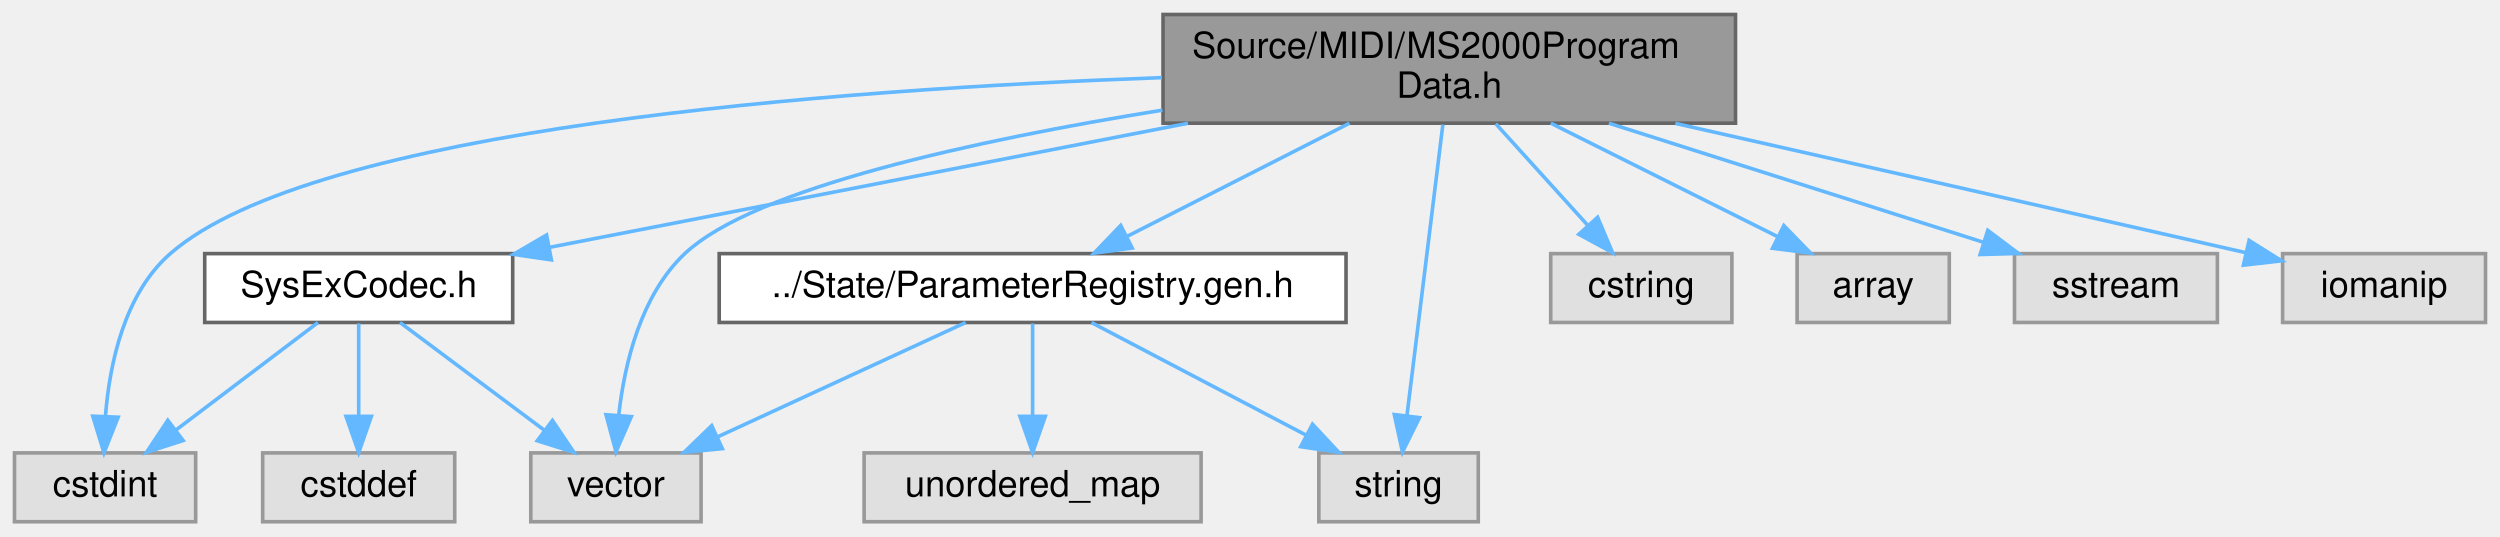
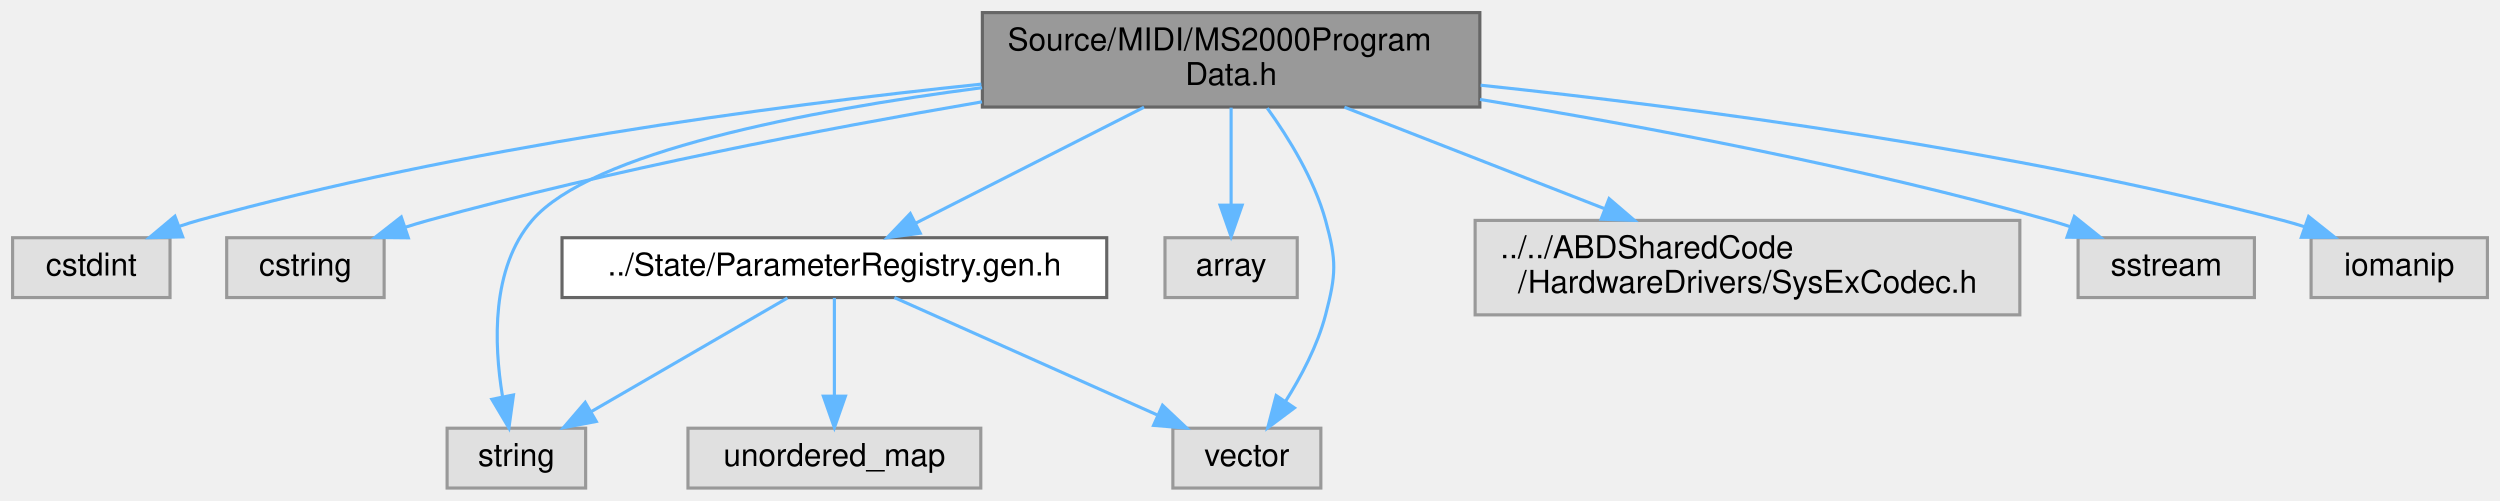
- <svg xmlns="http://www.w3.org/2000/svg" xmlns:xlink="http://www.w3.org/1999/xlink" width="690pt" height="148pt" viewBox="0.00 0.00 690.00 148.00">
-   <g id="graph0" class="graph" transform="scale(1 1) rotate(0) translate(4 144)">
+ <svg xmlns="http://www.w3.org/2000/svg" xmlns:xlink="http://www.w3.org/1999/xlink" width="794pt" height="159pt" viewBox="0.00 0.00 794.00 159.00">
+   <g id="graph0" class="graph" transform="scale(1 1) rotate(0) translate(4 155)">
    <g id="Node000001" class="node">
      <g id="a_Node000001">
        <a xlink:title=" ">
-           <polygon fill="#999999" stroke="#666666" points="475,-140 317,-140 317,-110 475,-110 475,-140" />
-           <text text-anchor="start" x="325" y="-128" font-family="Helvetica,sans-Serif" font-size="10.00">Source/MIDI/MS2000Program</text>
-           <text text-anchor="middle" x="396" y="-117" font-family="Helvetica,sans-Serif" font-size="10.00">Data.h</text>
+           <polygon fill="#999999" stroke="#666666" points="466,-151 308,-151 308,-121 466,-121 466,-151" />
+           <text text-anchor="start" x="316" y="-139" font-family="Helvetica,sans-Serif" font-size="10.00">Source/MIDI/MS2000Program</text>
+           <text text-anchor="middle" x="387" y="-128" font-family="Helvetica,sans-Serif" font-size="10.00">Data.h</text>
        </a>
      </g>
    </g>
    <g id="Node000002" class="node">
      <g id="a_Node000002">
        <a xlink:title=" ">
-           <polygon fill="#e0e0e0" stroke="#999999" points="50,-19 0,-19 0,0 50,0 50,-19" />
-           <text text-anchor="middle" x="25" y="-7" font-family="Helvetica,sans-Serif" font-size="10.00">cstdint</text>
+           <polygon fill="#e0e0e0" stroke="#999999" points="50,-79.5 0,-79.5 0,-60.5 50,-60.5 50,-79.5" />
+           <text text-anchor="middle" x="25" y="-67.5" font-family="Helvetica,sans-Serif" font-size="10.00">cstdint</text>
        </a>
      </g>
    </g>
    <g id="edge1_Node000001_Node000002" class="edge">
      <g id="a_edge1_Node000001_Node000002">
        <a xlink:title=" ">
-           <path fill="none" stroke="#63b8ff" d="M316.67,-122.58C225.3,-119.29 82.64,-108.6 43,-74 30.33,-62.94 26.27,-43.69 25.11,-29.28" />
-           <polygon fill="#63b8ff" stroke="#63b8ff" points="28.6,-28.85 24.7,-19 21.61,-29.14 28.6,-28.85" />
+           <path fill="none" stroke="#63b8ff" d="M307.68,-128.28C240.55,-121.32 142.25,-108.12 59,-85 57.06,-84.46 55.09,-83.84 53.11,-83.17" />
+           <polygon fill="#63b8ff" stroke="#63b8ff" points="54.02,-79.77 43.42,-79.52 51.55,-86.33 54.02,-79.77" />
        </a>
      </g>
    </g>
    <g id="Node000003" class="node">
      <g id="a_Node000003">
        <a xlink:title=" ">
-           <polygon fill="#e0e0e0" stroke="#999999" points="474,-74 424,-74 424,-55 474,-55 474,-74" />
-           <text text-anchor="middle" x="449" y="-62" font-family="Helvetica,sans-Serif" font-size="10.00">cstring</text>
+           <polygon fill="#e0e0e0" stroke="#999999" points="118,-79.5 68,-79.5 68,-60.5 118,-60.5 118,-79.5" />
+           <text text-anchor="middle" x="93" y="-67.5" font-family="Helvetica,sans-Serif" font-size="10.00">cstring</text>
        </a>
      </g>
    </g>
    <g id="edge2_Node000001_Node000003" class="edge">
      <g id="a_edge2_Node000001_Node000003">
        <a xlink:title=" ">
-           <path fill="none" stroke="#63b8ff" d="M408.83,-109.84C416.52,-101.35 426.33,-90.52 434.33,-81.69" />
-           <polygon fill="#63b8ff" stroke="#63b8ff" points="436.94,-84.03 441.06,-74.27 431.75,-79.33 436.94,-84.03" />
+           <path fill="none" stroke="#63b8ff" d="M307.88,-122.66C257.16,-113.97 190.17,-101.04 132,-85 129.57,-84.33 127.08,-83.58 124.59,-82.79" />
+           <polygon fill="#63b8ff" stroke="#63b8ff" points="125.68,-79.47 115.09,-79.58 123.44,-86.1 125.68,-79.47" />
        </a>
      </g>
    </g>
    <g id="Node000004" class="node">
      <g id="a_Node000004">
        <a xlink:title=" ">
-           <polygon fill="#e0e0e0" stroke="#999999" points="404,-19 360,-19 360,0 404,0 404,-19" />
-           <text text-anchor="middle" x="382" y="-7" font-family="Helvetica,sans-Serif" font-size="10.00">string</text>
+           <polygon fill="#e0e0e0" stroke="#999999" points="182,-19 138,-19 138,0 182,0 182,-19" />
+           <text text-anchor="middle" x="160" y="-7" font-family="Helvetica,sans-Serif" font-size="10.00">string</text>
        </a>
      </g>
    </g>
    <g id="edge3_Node000001_Node000004" class="edge">
      <g id="a_edge3_Node000001_Node000004">
        <a xlink:title=" ">
-           <path fill="none" stroke="#63b8ff" d="M394.23,-109.63C391.71,-89.21 387.1,-51.81 384.31,-29.24" />
-           <polygon fill="#63b8ff" stroke="#63b8ff" points="387.77,-28.73 383.08,-19.23 380.83,-29.58 387.77,-28.73" />
+           <path fill="none" stroke="#63b8ff" d="M307.91,-127.15C251.9,-119.82 183.57,-106.68 165,-85 151.98,-69.8 152.85,-45.84 155.58,-29.21" />
+           <polygon fill="#63b8ff" stroke="#63b8ff" points="159.08,-29.57 157.63,-19.07 152.22,-28.18 159.08,-29.57" />
        </a>
      </g>
    </g>
    <g id="Node000005" class="node">
      <g id="a_Node000005">
        <a xlink:title=" ">
-           <polygon fill="#e0e0e0" stroke="#999999" points="189.5,-19 142.5,-19 142.5,0 189.5,0 189.5,-19" />
-           <text text-anchor="middle" x="166" y="-7" font-family="Helvetica,sans-Serif" font-size="10.00">vector</text>
+           <polygon fill="#e0e0e0" stroke="#999999" points="415.5,-19 368.5,-19 368.5,0 415.5,0 415.5,-19" />
+           <text text-anchor="middle" x="392" y="-7" font-family="Helvetica,sans-Serif" font-size="10.00">vector</text>
        </a>
      </g>
    </g>
    <g id="edge4_Node000001_Node000005" class="edge">
      <g id="a_edge4_Node000001_Node000005">
        <a xlink:title=" ">
-           <path fill="none" stroke="#63b8ff" d="M316.82,-113.6C265.26,-105.3 204.13,-92.05 185,-74 172.85,-62.53 168.37,-43.65 166.77,-29.45" />
-           <polygon fill="#63b8ff" stroke="#63b8ff" points="170.24,-29.01 166.01,-19.3 163.26,-29.53 170.24,-29.01" />
+           <path fill="none" stroke="#63b8ff" d="M398.48,-120.66C405.33,-111.16 413.38,-98.07 417,-85 420.56,-72.15 420.38,-67.9 417,-55 414.45,-45.26 409.25,-35.41 404.24,-27.46" />
+           <polygon fill="#63b8ff" stroke="#63b8ff" points="407.11,-25.46 398.63,-19.12 401.31,-29.37 407.11,-25.46" />
        </a>
      </g>
    </g>
    <g id="Node000006" class="node">
      <g id="a_Node000006">
        <a xlink:title=" ">
-           <polygon fill="#e0e0e0" stroke="#999999" points="534,-74 492,-74 492,-55 534,-55 534,-74" />
-           <text text-anchor="middle" x="513" y="-62" font-family="Helvetica,sans-Serif" font-size="10.00">array</text>
+           <polygon fill="#e0e0e0" stroke="#999999" points="408,-79.5 366,-79.5 366,-60.5 408,-60.5 408,-79.5" />
+           <text text-anchor="middle" x="387" y="-67.5" font-family="Helvetica,sans-Serif" font-size="10.00">array</text>
        </a>
      </g>
    </g>
    <g id="edge5_Node000001_Node000006" class="edge">
      <g id="a_edge5_Node000001_Node000006">
        <a xlink:title=" ">
-           <path fill="none" stroke="#63b8ff" d="M424.02,-109.99C443.02,-100.49 467.97,-88.02 486.61,-78.69" />
-           <polygon fill="#63b8ff" stroke="#63b8ff" points="488.34,-81.74 495.72,-74.14 485.21,-75.48 488.34,-81.74" />
+           <path fill="none" stroke="#63b8ff" d="M387,-120.8C387,-111.7 387,-99.79 387,-89.9" />
+           <polygon fill="#63b8ff" stroke="#63b8ff" points="390.5,-89.84 387,-79.84 383.5,-89.84 390.5,-89.84" />
        </a>
      </g>
    </g>
    <g id="Node000007" class="node">
      <g id="a_Node000007">
        <a xlink:href="ParameterRegistry_8gen_8h.html" target="_top" xlink:title=" ">
-           <polygon fill="white" stroke="#666666" points="367.5,-74 194.5,-74 194.5,-55 367.5,-55 367.5,-74" />
-           <text text-anchor="middle" x="281" y="-62" font-family="Helvetica,sans-Serif" font-size="10.00">../State/ParameterRegistry.gen.h</text>
+           <polygon fill="white" stroke="#666666" points="347.5,-79.5 174.5,-79.5 174.5,-60.5 347.5,-60.5 347.5,-79.5" />
+           <text text-anchor="middle" x="261" y="-67.5" font-family="Helvetica,sans-Serif" font-size="10.00">../State/ParameterRegistry.gen.h</text>
        </a>
      </g>
    </g>
    <g id="edge6_Node000001_Node000007" class="edge">
      <g id="a_edge6_Node000001_Node000007">
        <a xlink:title=" ">
-           <path fill="none" stroke="#63b8ff" d="M368.45,-109.99C349.78,-100.49 325.26,-88.02 306.94,-78.69" />
-           <polygon fill="#63b8ff" stroke="#63b8ff" points="308.48,-75.55 297.98,-74.14 305.31,-81.79 308.48,-75.55" />
+           <path fill="none" stroke="#63b8ff" d="M359.35,-120.95C337.74,-109.98 307.92,-94.83 286.8,-84.11" />
+           <polygon fill="#63b8ff" stroke="#63b8ff" points="288.27,-80.93 277.77,-79.52 285.1,-87.17 288.27,-80.93" />
        </a>
      </g>
    </g>
    <g id="Node000009" class="node">
      <g id="a_Node000009">
-         <a xlink:href="SysExCodec_8h.html" target="_top" xlink:title=" ">
-           <polygon fill="white" stroke="#666666" points="137.5,-74 52.5,-74 52.5,-55 137.5,-55 137.5,-74" />
-           <text text-anchor="middle" x="95" y="-62" font-family="Helvetica,sans-Serif" font-size="10.00">SysExCodec.h</text>
+         <a xlink:title=" ">
+           <polygon fill="#e0e0e0" stroke="#999999" points="637.5,-85 464.5,-85 464.5,-55 637.5,-55 637.5,-85" />
+           <text text-anchor="start" x="472.5" y="-73" font-family="Helvetica,sans-Serif" font-size="10.00">../../ABDSharedCode</text>
+           <text text-anchor="middle" x="551" y="-62" font-family="Helvetica,sans-Serif" font-size="10.00">/HardwareDrivers/SysExCodec.h</text>
        </a>
      </g>
    </g>
    <g id="edge10_Node000001_Node000009" class="edge">
      <g id="a_edge10_Node000001_Node000009">
        <a xlink:title=" ">
-           <path fill="none" stroke="#63b8ff" d="M323.9,-109.99C269.67,-99.45 196.59,-85.24 147.74,-75.75" />
-           <polygon fill="#63b8ff" stroke="#63b8ff" points="148.18,-72.27 137.7,-73.8 146.85,-79.14 148.18,-72.27" />
+           <path fill="none" stroke="#63b8ff" d="M422.99,-120.95C447.24,-111.49 479.42,-98.93 505.45,-88.78" />
+           <polygon fill="#63b8ff" stroke="#63b8ff" points="507.05,-91.91 515.09,-85.01 504.51,-85.39 507.05,-91.91" />
+         </a>
+       </g>
+     </g>
+     <g id="Node000010" class="node">
+       <g id="a_Node000010">
+         <a xlink:title=" ">
+           <polygon fill="#e0e0e0" stroke="#999999" points="712,-79.5 656,-79.5 656,-60.5 712,-60.5 712,-79.5" />
+           <text text-anchor="middle" x="684" y="-67.5" font-family="Helvetica,sans-Serif" font-size="10.00">sstream</text>
+         </a>
+       </g>
+     </g>
+     <g id="edge11_Node000001_Node000010" class="edge">
+       <g id="a_edge11_Node000001_Node000010">
+         <a xlink:title=" ">
+           <path fill="none" stroke="#63b8ff" d="M466.04,-123.42C518,-114.93 587.18,-101.93 647,-85 649.15,-84.39 651.35,-83.71 653.55,-82.99" />
+           <polygon fill="#63b8ff" stroke="#63b8ff" points="654.81,-86.26 663.08,-79.63 652.48,-79.65 654.81,-86.26" />
        </a>
      </g>
    </g>
    <g id="Node000011" class="node">
      <g id="a_Node000011">
        <a xlink:title=" ">
-           <polygon fill="#e0e0e0" stroke="#999999" points="608,-74 552,-74 552,-55 608,-55 608,-74" />
-           <text text-anchor="middle" x="580" y="-62" font-family="Helvetica,sans-Serif" font-size="10.00">sstream</text>
+           <polygon fill="#e0e0e0" stroke="#999999" points="786,-79.5 730,-79.5 730,-60.5 786,-60.5 786,-79.5" />
+           <text text-anchor="middle" x="758" y="-67.5" font-family="Helvetica,sans-Serif" font-size="10.00">iomanip</text>
        </a>
      </g>
    </g>
-     <g id="edge14_Node000001_Node000011" class="edge">
-       <g id="a_edge14_Node000001_Node000011">
+     <g id="edge12_Node000001_Node000011" class="edge">
+       <g id="a_edge12_Node000001_Node000011">
        <a xlink:title=" ">
-           <path fill="none" stroke="#63b8ff" d="M440.07,-109.99C471.69,-99.94 513.78,-86.55 543.52,-77.1" />
-           <polygon fill="#63b8ff" stroke="#63b8ff" points="544.63,-80.42 553.1,-74.05 542.51,-73.75 544.63,-80.42" />
-         </a>
-       </g>
-     </g>
-     <g id="Node000012" class="node">
-       <g id="a_Node000012">
-         <a xlink:title=" ">
-           <polygon fill="#e0e0e0" stroke="#999999" points="682,-74 626,-74 626,-55 682,-55 682,-74" />
-           <text text-anchor="middle" x="654" y="-62" font-family="Helvetica,sans-Serif" font-size="10.00">iomanip</text>
-         </a>
-       </g>
-     </g>
-     <g id="edge15_Node000001_Node000012" class="edge">
-       <g id="a_edge15_Node000001_Node000012">
-         <a xlink:title=" ">
-           <path fill="none" stroke="#63b8ff" d="M458.41,-109.94C500.35,-100.48 557.13,-87.64 615.89,-74.25" />
-           <polygon fill="#63b8ff" stroke="#63b8ff" points="616.75,-77.64 625.72,-72.01 615.19,-70.82 616.75,-77.64" />
+           <path fill="none" stroke="#63b8ff" d="M466.24,-127.94C534.52,-120.73 635.33,-107.35 721,-85 723.3,-84.4 725.65,-83.71 728,-82.96" />
+           <polygon fill="#63b8ff" stroke="#63b8ff" points="729.22,-86.24 737.51,-79.64 726.91,-79.63 729.22,-86.24" />
        </a>
      </g>
    </g>
    <g id="edge7_Node000007_Node000004" class="edge">
      <g id="a_edge7_Node000007_Node000004">
        <a xlink:title=" ">
-           <path fill="none" stroke="#63b8ff" d="M297.23,-54.98C313.18,-46.61 337.78,-33.7 356.38,-23.95" />
-           <polygon fill="#63b8ff" stroke="#63b8ff" points="358.25,-26.92 365.48,-19.17 355,-20.72 358.25,-26.92" />
+           <path fill="none" stroke="#63b8ff" d="M246.1,-60.37C229.69,-50.86 203.07,-35.45 183.77,-24.27" />
+           <polygon fill="#63b8ff" stroke="#63b8ff" points="185.37,-21.15 174.96,-19.17 181.86,-27.21 185.37,-21.15" />
        </a>
      </g>
    </g>
    <g id="edge8_Node000007_Node000005" class="edge">
      <g id="a_edge8_Node000007_Node000005">
        <a xlink:title=" ">
-           <path fill="none" stroke="#63b8ff" d="M262.52,-54.98C244.02,-46.46 215.32,-33.23 194.02,-23.41" />
-           <polygon fill="#63b8ff" stroke="#63b8ff" points="195.36,-20.18 184.81,-19.17 192.43,-26.53 195.36,-20.18" />
+           <path fill="none" stroke="#63b8ff" d="M280.05,-60.49C301.97,-50.7 338.21,-34.52 363.5,-23.23" />
+           <polygon fill="#63b8ff" stroke="#63b8ff" points="365.22,-26.29 372.93,-19.02 362.37,-19.9 365.22,-26.29" />
        </a>
      </g>
    </g>
    <g id="Node000008" class="node">
      <g id="a_Node000008">
        <a xlink:title=" ">
-           <polygon fill="#e0e0e0" stroke="#999999" points="327.5,-19 234.5,-19 234.5,0 327.5,0 327.5,-19" />
-           <text text-anchor="middle" x="281" y="-7" font-family="Helvetica,sans-Serif" font-size="10.00">unordered_map</text>
+           <polygon fill="#e0e0e0" stroke="#999999" points="307.5,-19 214.5,-19 214.5,0 307.5,0 307.5,-19" />
+           <text text-anchor="middle" x="261" y="-7" font-family="Helvetica,sans-Serif" font-size="10.00">unordered_map</text>
        </a>
      </g>
    </g>
    <g id="edge9_Node000007_Node000008" class="edge">
      <g id="a_edge9_Node000007_Node000008">
        <a xlink:title=" ">
-           <path fill="none" stroke="#63b8ff" d="M281,-54.75C281,-47.8 281,-37.85 281,-29.13" />
-           <polygon fill="#63b8ff" stroke="#63b8ff" points="284.5,-29.09 281,-19.09 277.5,-29.09 284.5,-29.09" />
-         </a>
-       </g>
-     </g>
-     <g id="edge11_Node000009_Node000002" class="edge">
-       <g id="a_edge11_Node000009_Node000002">
-         <a xlink:title=" ">
-           <path fill="none" stroke="#63b8ff" d="M83.75,-54.98C73.2,-47 57.2,-34.88 44.56,-25.31" />
-           <polygon fill="#63b8ff" stroke="#63b8ff" points="46.54,-22.42 36.45,-19.17 42.31,-28 46.54,-22.42" />
-         </a>
-       </g>
-     </g>
-     <g id="edge12_Node000009_Node000005" class="edge">
-       <g id="a_edge12_Node000009_Node000005">
-         <a xlink:title=" ">
-           <path fill="none" stroke="#63b8ff" d="M106.41,-54.98C117.11,-47 133.34,-34.88 146.16,-25.31" />
-           <polygon fill="#63b8ff" stroke="#63b8ff" points="148.47,-27.96 154.39,-19.17 144.28,-22.35 148.47,-27.96" />
-         </a>
-       </g>
-     </g>
-     <g id="Node000010" class="node">
-       <g id="a_Node000010">
-         <a xlink:title=" ">
-           <polygon fill="#e0e0e0" stroke="#999999" points="121.5,-19 68.5,-19 68.5,0 121.5,0 121.5,-19" />
-           <text text-anchor="middle" x="95" y="-7" font-family="Helvetica,sans-Serif" font-size="10.00">cstddef</text>
-         </a>
-       </g>
-     </g>
-     <g id="edge13_Node000009_Node000010" class="edge">
-       <g id="a_edge13_Node000009_Node000010">
-         <a xlink:title=" ">
-           <path fill="none" stroke="#63b8ff" d="M95,-54.75C95,-47.8 95,-37.85 95,-29.13" />
-           <polygon fill="#63b8ff" stroke="#63b8ff" points="98.5,-29.09 95,-19.09 91.5,-29.09 98.5,-29.09" />
+           <path fill="none" stroke="#63b8ff" d="M261,-60.37C261,-52.25 261,-39.81 261,-29.39" />
+           <polygon fill="#63b8ff" stroke="#63b8ff" points="264.5,-29.17 261,-19.17 257.5,-29.17 264.5,-29.17" />
        </a>
      </g>
    </g>
  </g>
</svg>
